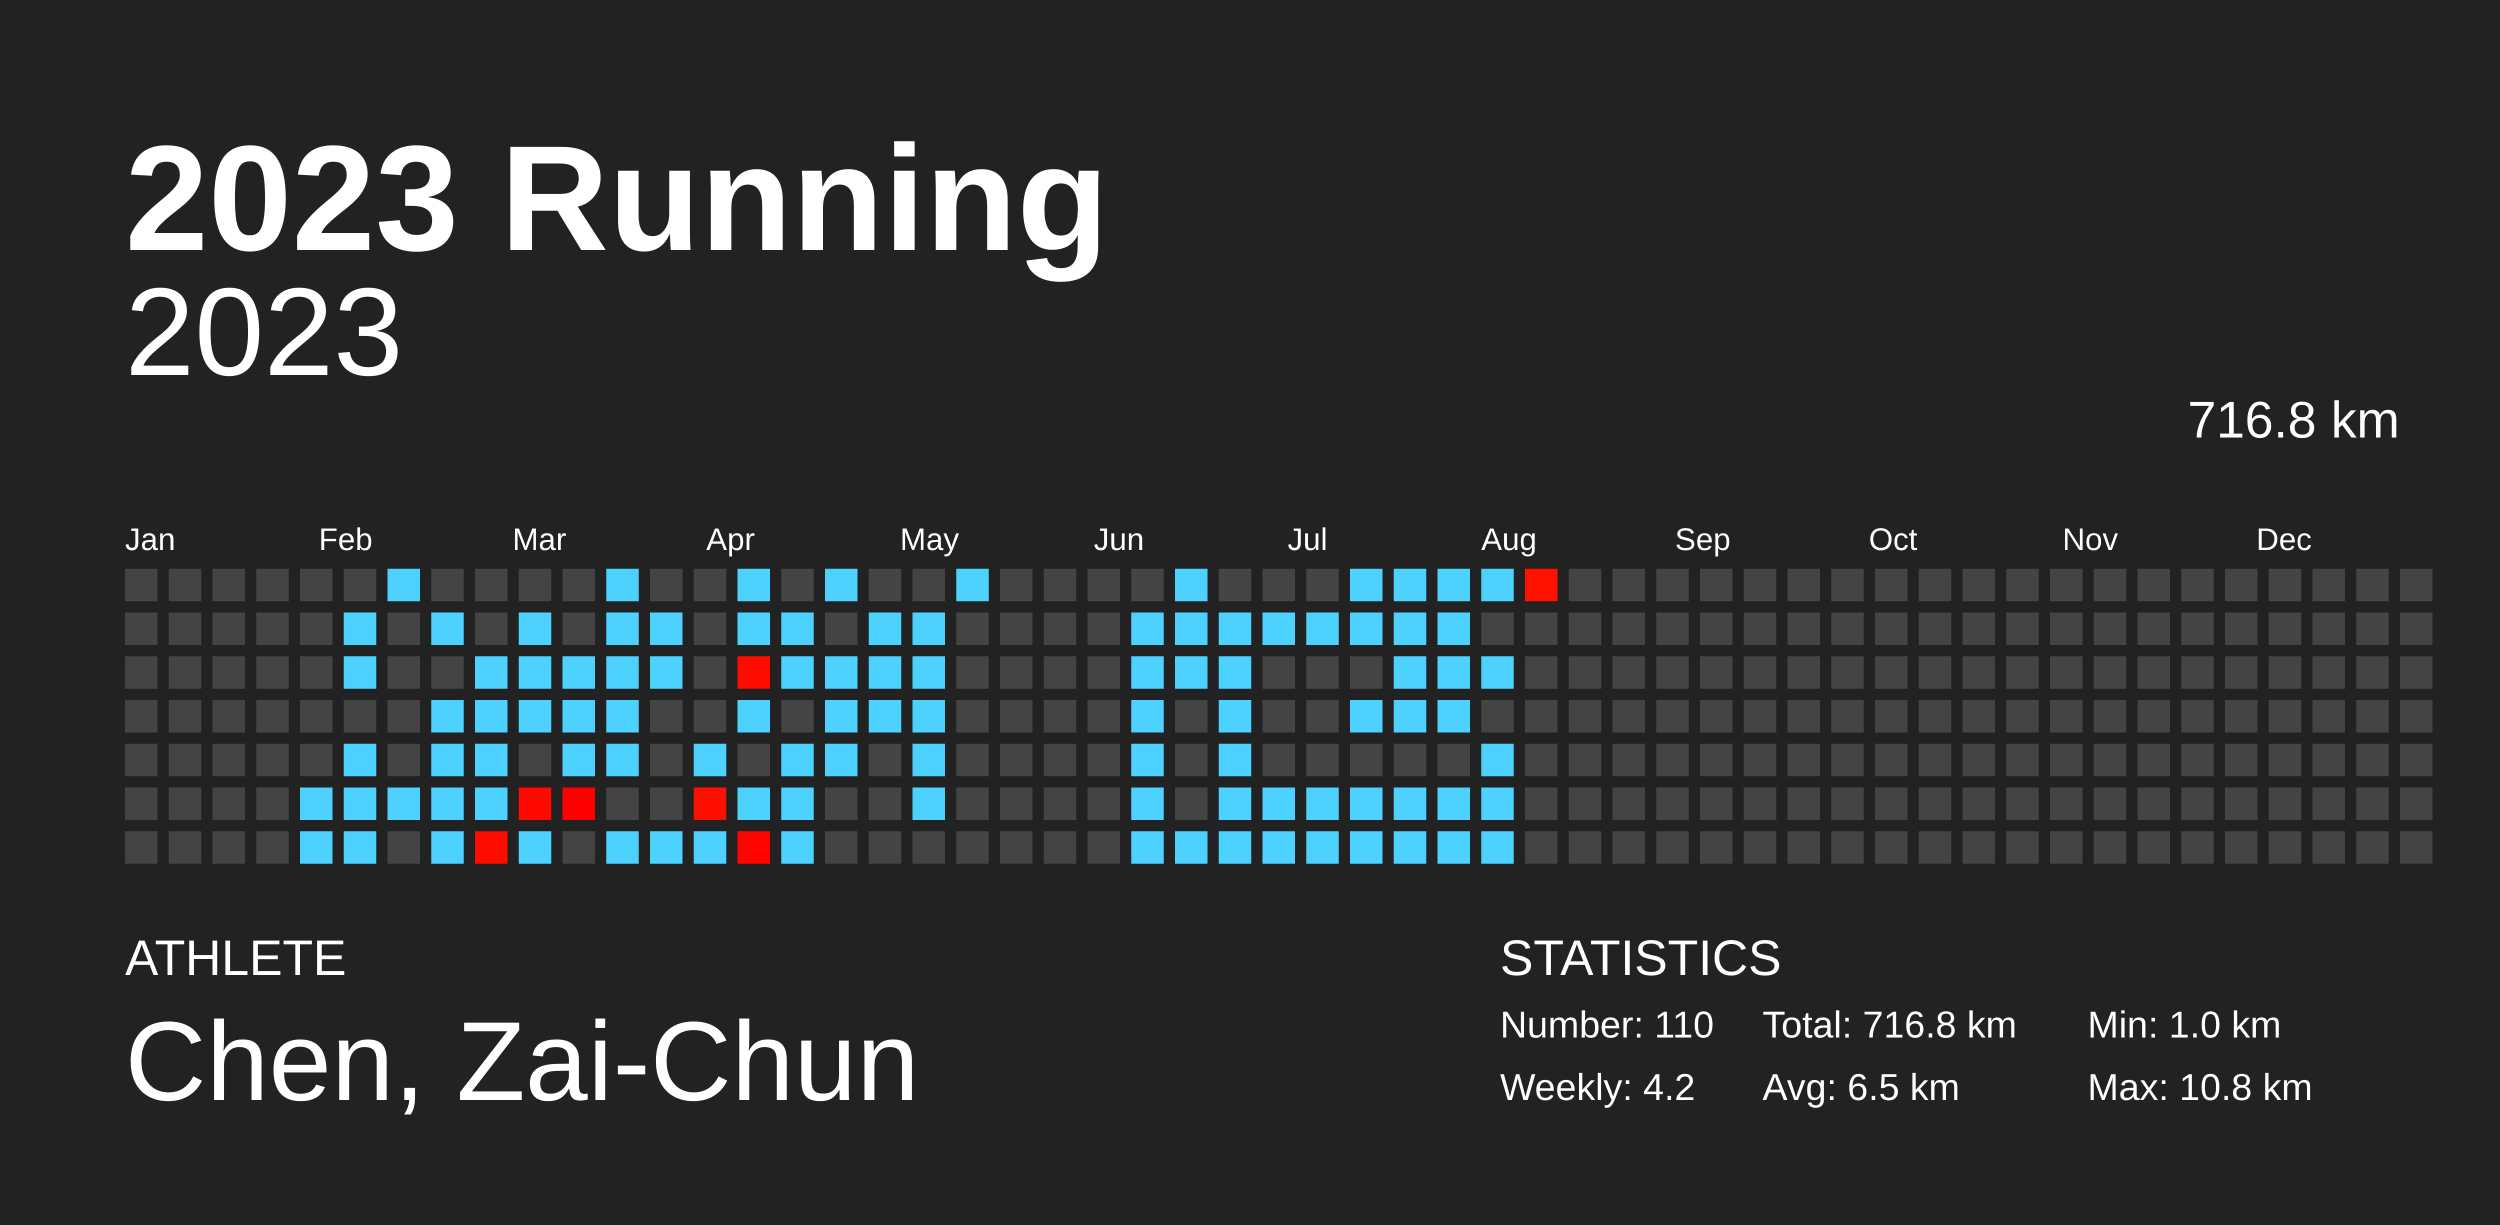
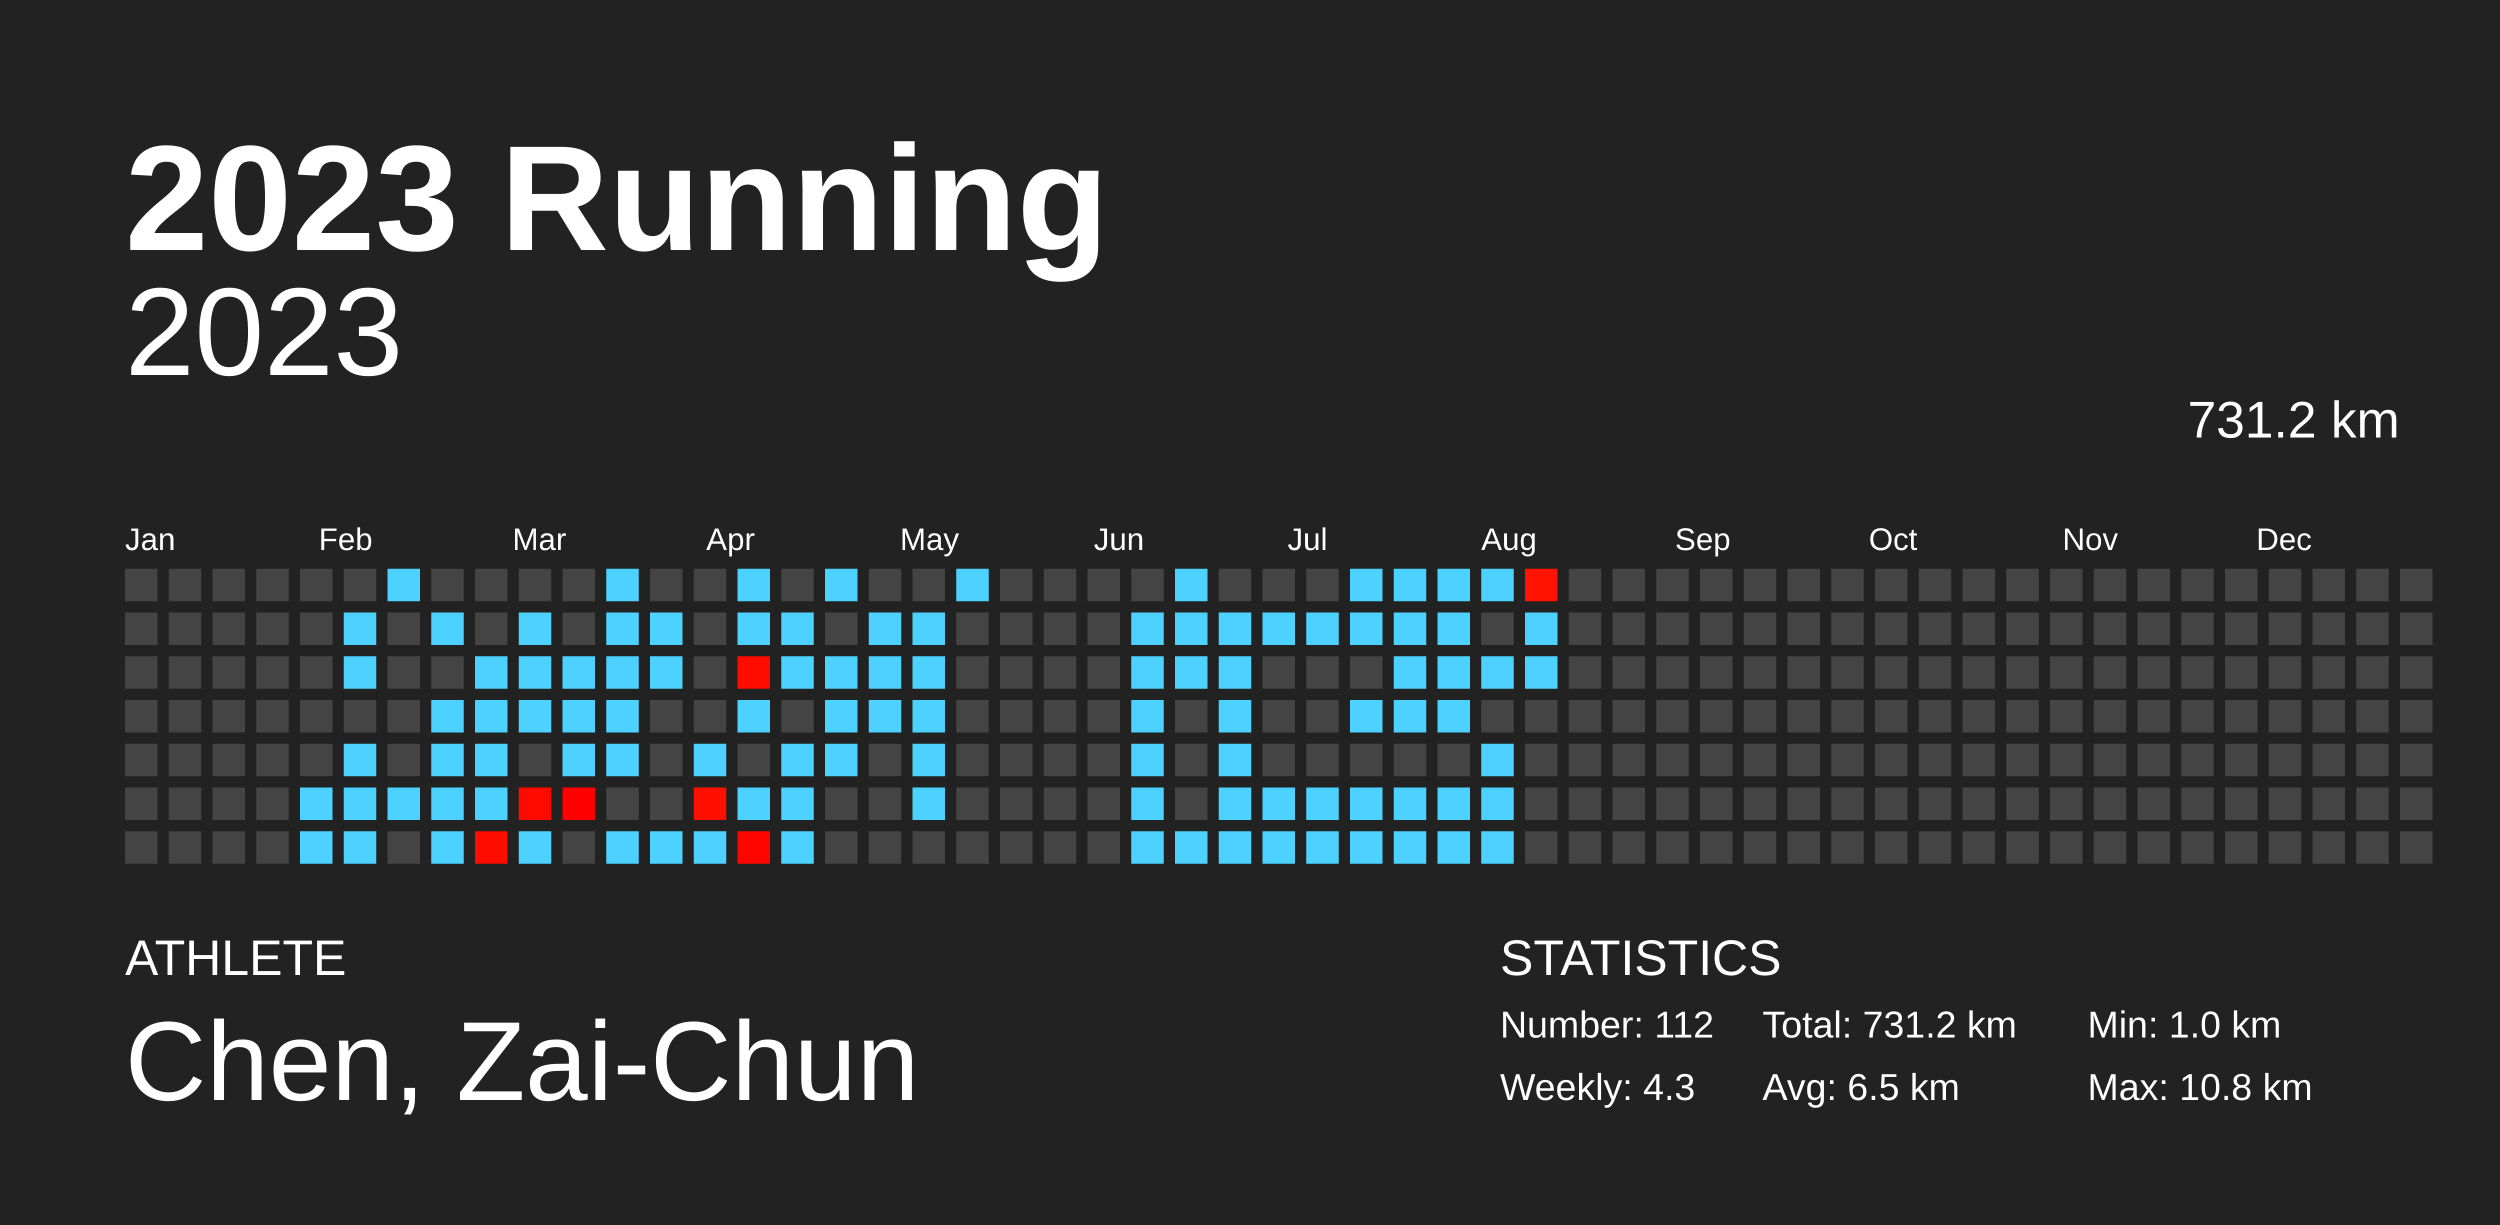
<svg xmlns="http://www.w3.org/2000/svg" baseProfile="full" height="98mm" version="1.1" viewBox="0,0,200,98" width="200mm">
  <defs />
  <rect fill="#222222" height="98" width="200" x="0" y="0" />
  <text fill="#FFFFFF" style="font-size:12px; font-family:Arial; font-weight:bold;" x="10" y="20">2023 Running</text>
  <text fill="#FFFFFF" style="font-size:4px; font-family:Arial" x="10" y="78">ATHLETE</text>
  <text fill="#FFFFFF" style="font-size:9px; font-family:Arial" x="10" y="88">Chen, Zai-Chun</text>
  <text fill="#FFFFFF" style="font-size:4px; font-family:Arial" x="120" y="78">STATISTICS</text>
-   <text fill="#FFFFFF" style="font-size:3px; font-family:Arial" x="120" y="83">Number: 110</text>
-   <text fill="#FFFFFF" style="font-size:3px; font-family:Arial" x="120" y="88">Weekly: 4.2</text>
-   <text fill="#FFFFFF" style="font-size:3px; font-family:Arial" x="141" y="83">Total: 716.8 km</text>
+   <text fill="#FFFFFF" style="font-size:3px; font-family:Arial" x="120" y="83">Number: 112</text>
+   <text fill="#FFFFFF" style="font-size:3px; font-family:Arial" x="120" y="88">Weekly: 4.3</text>
+   <text fill="#FFFFFF" style="font-size:3px; font-family:Arial" x="141" y="83">Total: 731.2 km</text>
  <text fill="#FFFFFF" style="font-size:3px; font-family:Arial" x="141" y="88">Avg: 6.5 km</text>
  <text fill="#FFFFFF" style="font-size:3px; font-family:Arial" x="167" y="83">Min: 1.0 km</text>
  <text fill="#FFFFFF" style="font-size:3px; font-family:Arial" x="167" y="88">Max: 10.8 km</text>
  <text alignment-baseline="hanging" fill="#FFFFFF" style="font-size:10.0px; font-family:Arial;" x="10" y="30">2023</text>
-   <text alignment-baseline="hanging" fill="#FFFFFF" style="font-size:4.125px; font-family:Arial;" x="175" y="35">716.8 km</text>
+   <text alignment-baseline="hanging" fill="#FFFFFF" style="font-size:4.125px; font-family:Arial;" x="175" y="35">731.2 km</text>
  <text fill="#FFFFFF" style="font-size:2.5px; font-family:Arial" x="10.0" y="44">Jan</text>
  <text fill="#FFFFFF" style="font-size:2.5px; font-family:Arial" x="25.5" y="44">Feb</text>
  <text fill="#FFFFFF" style="font-size:2.5px; font-family:Arial" x="41.0" y="44">Mar</text>
  <text fill="#FFFFFF" style="font-size:2.5px; font-family:Arial" x="56.5" y="44">Apr</text>
  <text fill="#FFFFFF" style="font-size:2.5px; font-family:Arial" x="72.0" y="44">May</text>
  <text fill="#FFFFFF" style="font-size:2.5px; font-family:Arial" x="87.5" y="44">Jun</text>
  <text fill="#FFFFFF" style="font-size:2.5px; font-family:Arial" x="103.0" y="44">Jul</text>
  <text fill="#FFFFFF" style="font-size:2.5px; font-family:Arial" x="118.5" y="44">Aug</text>
  <text fill="#FFFFFF" style="font-size:2.5px; font-family:Arial" x="134.0" y="44">Sep</text>
  <text fill="#FFFFFF" style="font-size:2.5px; font-family:Arial" x="149.5" y="44">Oct</text>
  <text fill="#FFFFFF" style="font-size:2.5px; font-family:Arial" x="165.0" y="44">Nov</text>
  <text fill="#FFFFFF" style="font-size:2.5px; font-family:Arial" x="180.5" y="44">Dec</text>
  <rect fill="#444444" height="2.6" width="2.6" x="10.0" y="45.5" />
  <rect fill="#444444" height="2.6" width="2.6" x="10.0" y="49.0" />
  <rect fill="#444444" height="2.6" width="2.6" x="10.0" y="52.5" />
  <rect fill="#444444" height="2.6" width="2.6" x="10.0" y="56.0" />
  <rect fill="#444444" height="2.6" width="2.6" x="10.0" y="59.5" />
  <rect fill="#444444" height="2.6" width="2.6" x="10.0" y="63.0" />
  <rect fill="#444444" height="2.6" width="2.6" x="10.0" y="66.5" />
  <rect fill="#444444" height="2.6" width="2.6" x="13.5" y="45.5" />
  <rect fill="#444444" height="2.6" width="2.6" x="13.5" y="49.0" />
  <rect fill="#444444" height="2.6" width="2.6" x="13.5" y="52.5" />
  <rect fill="#444444" height="2.6" width="2.6" x="13.5" y="56.0" />
  <rect fill="#444444" height="2.6" width="2.6" x="13.5" y="59.5" />
  <rect fill="#444444" height="2.6" width="2.6" x="13.5" y="63.0" />
  <rect fill="#444444" height="2.6" width="2.6" x="13.5" y="66.5" />
  <rect fill="#444444" height="2.6" width="2.6" x="17.0" y="45.5" />
  <rect fill="#444444" height="2.6" width="2.6" x="17.0" y="49.0" />
  <rect fill="#444444" height="2.6" width="2.6" x="17.0" y="52.5" />
  <rect fill="#444444" height="2.6" width="2.6" x="17.0" y="56.0" />
  <rect fill="#444444" height="2.6" width="2.6" x="17.0" y="59.5" />
  <rect fill="#444444" height="2.6" width="2.6" x="17.0" y="63.0" />
  <rect fill="#444444" height="2.6" width="2.6" x="17.0" y="66.5" />
  <rect fill="#444444" height="2.6" width="2.6" x="20.5" y="45.5" />
  <rect fill="#444444" height="2.6" width="2.6" x="20.5" y="49.0" />
  <rect fill="#444444" height="2.6" width="2.6" x="20.5" y="52.5" />
  <rect fill="#444444" height="2.6" width="2.6" x="20.5" y="56.0" />
  <rect fill="#444444" height="2.6" width="2.6" x="20.5" y="59.5" />
  <rect fill="#444444" height="2.6" width="2.6" x="20.5" y="63.0" />
  <rect fill="#444444" height="2.6" width="2.6" x="20.5" y="66.5" />
  <rect fill="#444444" height="2.6" width="2.6" x="24.0" y="45.5" />
  <rect fill="#444444" height="2.6" width="2.6" x="24.0" y="49.0" />
  <rect fill="#444444" height="2.6" width="2.6" x="24.0" y="52.5" />
  <rect fill="#444444" height="2.6" width="2.6" x="24.0" y="56.0" />
  <rect fill="#444444" height="2.6" width="2.6" x="24.0" y="59.5" />
  <rect fill="#4dd2ff" height="2.6" width="2.6" x="24.0" y="63.0" />
  <rect fill="#4dd2ff" height="2.6" width="2.6" x="24.0" y="66.5" />
  <rect fill="#444444" height="2.6" width="2.6" x="27.5" y="45.5" />
  <rect fill="#4dd2ff" height="2.6" width="2.6" x="27.5" y="49.0" />
  <rect fill="#4dd2ff" height="2.6" width="2.6" x="27.5" y="52.5" />
  <rect fill="#444444" height="2.6" width="2.6" x="27.5" y="56.0" />
  <rect fill="#4dd2ff" height="2.6" width="2.6" x="27.5" y="59.5" />
  <rect fill="#4dd2ff" height="2.6" width="2.6" x="27.5" y="63.0" />
  <rect fill="#4dd2ff" height="2.6" width="2.6" x="27.5" y="66.5" />
  <rect fill="#4dd2ff" height="2.6" width="2.6" x="31.0" y="45.5" />
  <rect fill="#444444" height="2.6" width="2.6" x="31.0" y="49.0" />
  <rect fill="#444444" height="2.6" width="2.6" x="31.0" y="52.5" />
  <rect fill="#444444" height="2.6" width="2.6" x="31.0" y="56.0" />
  <rect fill="#444444" height="2.6" width="2.6" x="31.0" y="59.5" />
  <rect fill="#4dd2ff" height="2.6" width="2.6" x="31.0" y="63.0" />
  <rect fill="#444444" height="2.6" width="2.6" x="31.0" y="66.5" />
  <rect fill="#444444" height="2.6" width="2.6" x="34.5" y="45.5" />
  <rect fill="#4dd2ff" height="2.6" width="2.6" x="34.5" y="49.0" />
  <rect fill="#444444" height="2.6" width="2.6" x="34.5" y="52.5" />
  <rect fill="#4dd2ff" height="2.6" width="2.6" x="34.5" y="56.0" />
  <rect fill="#4dd2ff" height="2.6" width="2.6" x="34.5" y="59.5" />
  <rect fill="#4dd2ff" height="2.6" width="2.6" x="34.5" y="63.0" />
  <rect fill="#4dd2ff" height="2.6" width="2.6" x="34.5" y="66.5" />
  <rect fill="#444444" height="2.6" width="2.6" x="38.0" y="45.5" />
  <rect fill="#444444" height="2.6" width="2.6" x="38.0" y="49.0" />
  <rect fill="#4dd2ff" height="2.6" width="2.6" x="38.0" y="52.5" />
  <rect fill="#4dd2ff" height="2.6" width="2.6" x="38.0" y="56.0" />
  <rect fill="#4dd2ff" height="2.6" width="2.6" x="38.0" y="59.5" />
  <rect fill="#4dd2ff" height="2.6" width="2.6" x="38.0" y="63.0" />
  <rect fill="#ff0c00" height="2.6" width="2.6" x="38.0" y="66.5" />
  <rect fill="#444444" height="2.6" width="2.6" x="41.5" y="45.5" />
  <rect fill="#4dd2ff" height="2.6" width="2.6" x="41.5" y="49.0" />
  <rect fill="#4dd2ff" height="2.6" width="2.6" x="41.5" y="52.5" />
  <rect fill="#4dd2ff" height="2.6" width="2.6" x="41.5" y="56.0" />
  <rect fill="#444444" height="2.6" width="2.6" x="41.5" y="59.5" />
  <rect fill="#ff0a00" height="2.6" width="2.6" x="41.5" y="63.0" />
  <rect fill="#4dd2ff" height="2.6" width="2.6" x="41.5" y="66.5" />
  <rect fill="#444444" height="2.6" width="2.6" x="45.0" y="45.5" />
  <rect fill="#444444" height="2.6" width="2.6" x="45.0" y="49.0" />
  <rect fill="#4dd2ff" height="2.6" width="2.6" x="45.0" y="52.5" />
  <rect fill="#4dd2ff" height="2.6" width="2.6" x="45.0" y="56.0" />
  <rect fill="#4dd2ff" height="2.6" width="2.6" x="45.0" y="59.5" />
  <rect fill="#ff0000" height="2.6" width="2.6" x="45.0" y="63.0" />
  <rect fill="#444444" height="2.6" width="2.6" x="45.0" y="66.5" />
  <rect fill="#4dd2ff" height="2.6" width="2.6" x="48.5" y="45.5" />
  <rect fill="#4dd2ff" height="2.6" width="2.6" x="48.5" y="49.0" />
  <rect fill="#4dd2ff" height="2.6" width="2.6" x="48.5" y="52.5" />
  <rect fill="#4dd2ff" height="2.6" width="2.6" x="48.5" y="56.0" />
  <rect fill="#4dd2ff" height="2.6" width="2.6" x="48.5" y="59.5" />
  <rect fill="#444444" height="2.6" width="2.6" x="48.5" y="63.0" />
  <rect fill="#4dd2ff" height="2.6" width="2.6" x="48.5" y="66.5" />
  <rect fill="#444444" height="2.6" width="2.6" x="52.0" y="45.5" />
  <rect fill="#4dd2ff" height="2.6" width="2.6" x="52.0" y="49.0" />
  <rect fill="#4dd2ff" height="2.6" width="2.6" x="52.0" y="52.5" />
  <rect fill="#444444" height="2.6" width="2.6" x="52.0" y="56.0" />
  <rect fill="#444444" height="2.6" width="2.6" x="52.0" y="59.5" />
  <rect fill="#444444" height="2.6" width="2.6" x="52.0" y="63.0" />
  <rect fill="#4dd2ff" height="2.6" width="2.6" x="52.0" y="66.5" />
  <rect fill="#444444" height="2.6" width="2.6" x="55.5" y="45.5" />
  <rect fill="#444444" height="2.6" width="2.6" x="55.5" y="49.0" />
  <rect fill="#444444" height="2.6" width="2.6" x="55.5" y="52.5" />
  <rect fill="#444444" height="2.6" width="2.6" x="55.5" y="56.0" />
  <rect fill="#4dd2ff" height="2.6" width="2.6" x="55.5" y="59.5" />
  <rect fill="#ff0f00" height="2.6" width="2.6" x="55.5" y="63.0" />
  <rect fill="#4dd2ff" height="2.6" width="2.6" x="55.5" y="66.5" />
  <rect fill="#4dd2ff" height="2.6" width="2.6" x="59.0" y="45.5" />
  <rect fill="#4dd2ff" height="2.6" width="2.6" x="59.0" y="49.0" />
  <rect fill="#ff0c00" height="2.6" width="2.6" x="59.0" y="52.5" />
  <rect fill="#4dd2ff" height="2.6" width="2.6" x="59.0" y="56.0" />
  <rect fill="#444444" height="2.6" width="2.6" x="59.0" y="59.5" />
  <rect fill="#4dd2ff" height="2.6" width="2.6" x="59.0" y="63.0" />
  <rect fill="#ff0500" height="2.6" width="2.6" x="59.0" y="66.5" />
  <rect fill="#444444" height="2.6" width="2.6" x="62.5" y="45.5" />
  <rect fill="#4dd2ff" height="2.6" width="2.6" x="62.5" y="49.0" />
  <rect fill="#4dd2ff" height="2.6" width="2.6" x="62.5" y="52.5" />
  <rect fill="#444444" height="2.6" width="2.6" x="62.5" y="56.0" />
  <rect fill="#4dd2ff" height="2.6" width="2.6" x="62.5" y="59.5" />
  <rect fill="#4dd2ff" height="2.6" width="2.6" x="62.5" y="63.0" />
  <rect fill="#4dd2ff" height="2.6" width="2.6" x="62.5" y="66.5" />
  <rect fill="#4dd2ff" height="2.6" width="2.6" x="66.0" y="45.5" />
  <rect fill="#444444" height="2.6" width="2.6" x="66.0" y="49.0" />
  <rect fill="#4dd2ff" height="2.6" width="2.6" x="66.0" y="52.5" />
  <rect fill="#4dd2ff" height="2.6" width="2.6" x="66.0" y="56.0" />
  <rect fill="#4dd2ff" height="2.6" width="2.6" x="66.0" y="59.5" />
  <rect fill="#444444" height="2.6" width="2.6" x="66.0" y="63.0" />
  <rect fill="#444444" height="2.6" width="2.6" x="66.0" y="66.5" />
  <rect fill="#444444" height="2.6" width="2.6" x="69.5" y="45.5" />
  <rect fill="#4dd2ff" height="2.6" width="2.6" x="69.5" y="49.0" />
  <rect fill="#4dd2ff" height="2.6" width="2.6" x="69.5" y="52.5" />
  <rect fill="#4dd2ff" height="2.6" width="2.6" x="69.5" y="56.0" />
  <rect fill="#444444" height="2.6" width="2.6" x="69.5" y="59.5" />
  <rect fill="#444444" height="2.6" width="2.6" x="69.5" y="63.0" />
  <rect fill="#444444" height="2.6" width="2.6" x="69.5" y="66.5" />
  <rect fill="#444444" height="2.6" width="2.6" x="73.0" y="45.5" />
  <rect fill="#4dd2ff" height="2.6" width="2.6" x="73.0" y="49.0" />
  <rect fill="#4dd2ff" height="2.6" width="2.6" x="73.0" y="52.5" />
  <rect fill="#4dd2ff" height="2.6" width="2.6" x="73.0" y="56.0" />
  <rect fill="#4dd2ff" height="2.6" width="2.6" x="73.0" y="59.5" />
  <rect fill="#4dd2ff" height="2.6" width="2.6" x="73.0" y="63.0" />
  <rect fill="#444444" height="2.6" width="2.6" x="73.0" y="66.5" />
  <rect fill="#4dd2ff" height="2.6" width="2.6" x="76.5" y="45.5" />
  <rect fill="#444444" height="2.6" width="2.6" x="76.5" y="49.0" />
  <rect fill="#444444" height="2.6" width="2.6" x="76.5" y="52.5" />
  <rect fill="#444444" height="2.6" width="2.6" x="76.5" y="56.0" />
  <rect fill="#444444" height="2.6" width="2.6" x="76.5" y="59.5" />
  <rect fill="#444444" height="2.6" width="2.6" x="76.5" y="63.0" />
  <rect fill="#444444" height="2.6" width="2.6" x="76.5" y="66.5" />
  <rect fill="#444444" height="2.6" width="2.6" x="80.0" y="45.5" />
  <rect fill="#444444" height="2.6" width="2.6" x="80.0" y="49.0" />
  <rect fill="#444444" height="2.6" width="2.6" x="80.0" y="52.5" />
  <rect fill="#444444" height="2.6" width="2.6" x="80.0" y="56.0" />
  <rect fill="#444444" height="2.6" width="2.6" x="80.0" y="59.5" />
  <rect fill="#444444" height="2.6" width="2.6" x="80.0" y="63.0" />
  <rect fill="#444444" height="2.6" width="2.6" x="80.0" y="66.5" />
  <rect fill="#444444" height="2.6" width="2.6" x="83.5" y="45.5" />
  <rect fill="#444444" height="2.6" width="2.6" x="83.5" y="49.0" />
  <rect fill="#444444" height="2.6" width="2.6" x="83.5" y="52.5" />
  <rect fill="#444444" height="2.6" width="2.6" x="83.5" y="56.0" />
  <rect fill="#444444" height="2.6" width="2.6" x="83.5" y="59.5" />
  <rect fill="#444444" height="2.6" width="2.6" x="83.5" y="63.0" />
  <rect fill="#444444" height="2.6" width="2.6" x="83.5" y="66.5" />
  <rect fill="#444444" height="2.6" width="2.6" x="87.0" y="45.5" />
  <rect fill="#444444" height="2.6" width="2.6" x="87.0" y="49.0" />
  <rect fill="#444444" height="2.6" width="2.6" x="87.0" y="52.5" />
  <rect fill="#444444" height="2.6" width="2.6" x="87.0" y="56.0" />
  <rect fill="#444444" height="2.6" width="2.6" x="87.0" y="59.5" />
  <rect fill="#444444" height="2.6" width="2.6" x="87.0" y="63.0" />
  <rect fill="#444444" height="2.6" width="2.6" x="87.0" y="66.5" />
  <rect fill="#444444" height="2.6" width="2.6" x="90.5" y="45.5" />
  <rect fill="#4dd2ff" height="2.6" width="2.6" x="90.5" y="49.0" />
  <rect fill="#4dd2ff" height="2.6" width="2.6" x="90.5" y="52.5" />
  <rect fill="#4dd2ff" height="2.6" width="2.6" x="90.5" y="56.0" />
  <rect fill="#4dd2ff" height="2.6" width="2.6" x="90.5" y="59.5" />
  <rect fill="#4dd2ff" height="2.6" width="2.6" x="90.5" y="63.0" />
  <rect fill="#4dd2ff" height="2.6" width="2.6" x="90.5" y="66.5" />
  <rect fill="#4dd2ff" height="2.6" width="2.6" x="94.0" y="45.5" />
  <rect fill="#4dd2ff" height="2.6" width="2.6" x="94.0" y="49.0" />
  <rect fill="#4dd2ff" height="2.6" width="2.6" x="94.0" y="52.5" />
  <rect fill="#444444" height="2.6" width="2.6" x="94.0" y="56.0" />
  <rect fill="#444444" height="2.6" width="2.6" x="94.0" y="59.5" />
  <rect fill="#444444" height="2.6" width="2.6" x="94.0" y="63.0" />
  <rect fill="#4dd2ff" height="2.6" width="2.6" x="94.0" y="66.5" />
  <rect fill="#444444" height="2.6" width="2.6" x="97.5" y="45.5" />
  <rect fill="#4dd2ff" height="2.6" width="2.6" x="97.5" y="49.0" />
  <rect fill="#4dd2ff" height="2.6" width="2.6" x="97.5" y="52.5" />
  <rect fill="#4dd2ff" height="2.6" width="2.6" x="97.5" y="56.0" />
  <rect fill="#4dd2ff" height="2.6" width="2.6" x="97.5" y="59.5" />
  <rect fill="#4dd2ff" height="2.6" width="2.6" x="97.5" y="63.0" />
  <rect fill="#4dd2ff" height="2.6" width="2.6" x="97.5" y="66.5" />
  <rect fill="#444444" height="2.6" width="2.6" x="101.0" y="45.5" />
  <rect fill="#4dd2ff" height="2.6" width="2.6" x="101.0" y="49.0" />
  <rect fill="#444444" height="2.6" width="2.6" x="101.0" y="52.5" />
  <rect fill="#444444" height="2.6" width="2.6" x="101.0" y="56.0" />
  <rect fill="#444444" height="2.6" width="2.6" x="101.0" y="59.5" />
  <rect fill="#4dd2ff" height="2.6" width="2.6" x="101.0" y="63.0" />
  <rect fill="#4dd2ff" height="2.6" width="2.6" x="101.0" y="66.5" />
  <rect fill="#444444" height="2.6" width="2.6" x="104.5" y="45.5" />
  <rect fill="#4dd2ff" height="2.6" width="2.6" x="104.5" y="49.0" />
  <rect fill="#444444" height="2.6" width="2.6" x="104.5" y="52.5" />
  <rect fill="#444444" height="2.6" width="2.6" x="104.5" y="56.0" />
  <rect fill="#444444" height="2.6" width="2.6" x="104.5" y="59.5" />
  <rect fill="#4dd2ff" height="2.6" width="2.6" x="104.5" y="63.0" />
  <rect fill="#4dd2ff" height="2.6" width="2.6" x="104.5" y="66.5" />
  <rect fill="#4dd2ff" height="2.6" width="2.6" x="108.0" y="45.5" />
  <rect fill="#4dd2ff" height="2.6" width="2.6" x="108.0" y="49.0" />
  <rect fill="#444444" height="2.6" width="2.6" x="108.0" y="52.5" />
  <rect fill="#4dd2ff" height="2.6" width="2.6" x="108.0" y="56.0" />
  <rect fill="#444444" height="2.6" width="2.6" x="108.0" y="59.5" />
  <rect fill="#4dd2ff" height="2.6" width="2.6" x="108.0" y="63.0" />
  <rect fill="#4dd2ff" height="2.6" width="2.6" x="108.0" y="66.5" />
  <rect fill="#4dd2ff" height="2.6" width="2.6" x="111.5" y="45.5" />
  <rect fill="#4dd2ff" height="2.6" width="2.6" x="111.5" y="49.0" />
  <rect fill="#4dd2ff" height="2.6" width="2.6" x="111.5" y="52.5" />
  <rect fill="#4dd2ff" height="2.6" width="2.6" x="111.5" y="56.0" />
  <rect fill="#444444" height="2.6" width="2.6" x="111.5" y="59.5" />
  <rect fill="#4dd2ff" height="2.6" width="2.6" x="111.5" y="63.0" />
  <rect fill="#4dd2ff" height="2.6" width="2.6" x="111.5" y="66.5" />
  <rect fill="#4dd2ff" height="2.6" width="2.6" x="115.0" y="45.5" />
  <rect fill="#4dd2ff" height="2.6" width="2.6" x="115.0" y="49.0" />
  <rect fill="#4dd2ff" height="2.6" width="2.6" x="115.0" y="52.5" />
  <rect fill="#4dd2ff" height="2.6" width="2.6" x="115.0" y="56.0" />
  <rect fill="#444444" height="2.6" width="2.6" x="115.0" y="59.5" />
  <rect fill="#4dd2ff" height="2.6" width="2.6" x="115.0" y="63.0" />
  <rect fill="#4dd2ff" height="2.6" width="2.6" x="115.0" y="66.5" />
  <rect fill="#4dd2ff" height="2.6" width="2.6" x="118.5" y="45.5" />
  <rect fill="#444444" height="2.6" width="2.6" x="118.5" y="49.0" />
  <rect fill="#4dd2ff" height="2.6" width="2.6" x="118.5" y="52.5" />
  <rect fill="#444444" height="2.6" width="2.6" x="118.5" y="56.0" />
  <rect fill="#4dd2ff" height="2.6" width="2.6" x="118.5" y="59.5" />
  <rect fill="#4dd2ff" height="2.6" width="2.6" x="118.5" y="63.0" />
  <rect fill="#4dd2ff" height="2.6" width="2.6" x="118.5" y="66.5" />
  <rect fill="#ff1200" height="2.6" width="2.6" x="122.0" y="45.5" />
-   <rect fill="#444444" height="2.6" width="2.6" x="122.0" y="49.0" />
-   <rect fill="#444444" height="2.6" width="2.6" x="122.0" y="52.5" />
+   <rect fill="#4dd2ff" height="2.6" width="2.6" x="122.0" y="49.0" />
+   <rect fill="#4dd2ff" height="2.6" width="2.6" x="122.0" y="52.5" />
  <rect fill="#444444" height="2.6" width="2.6" x="122.0" y="56.0" />
  <rect fill="#444444" height="2.6" width="2.6" x="122.0" y="59.5" />
  <rect fill="#444444" height="2.6" width="2.6" x="122.0" y="63.0" />
  <rect fill="#444444" height="2.6" width="2.6" x="122.0" y="66.5" />
  <rect fill="#444444" height="2.6" width="2.6" x="125.5" y="45.5" />
  <rect fill="#444444" height="2.6" width="2.6" x="125.5" y="49.0" />
  <rect fill="#444444" height="2.6" width="2.6" x="125.5" y="52.5" />
  <rect fill="#444444" height="2.6" width="2.6" x="125.5" y="56.0" />
  <rect fill="#444444" height="2.6" width="2.6" x="125.5" y="59.5" />
  <rect fill="#444444" height="2.6" width="2.6" x="125.5" y="63.0" />
  <rect fill="#444444" height="2.6" width="2.6" x="125.5" y="66.5" />
  <rect fill="#444444" height="2.6" width="2.6" x="129.0" y="45.5" />
  <rect fill="#444444" height="2.6" width="2.6" x="129.0" y="49.0" />
  <rect fill="#444444" height="2.6" width="2.6" x="129.0" y="52.5" />
  <rect fill="#444444" height="2.6" width="2.6" x="129.0" y="56.0" />
  <rect fill="#444444" height="2.6" width="2.6" x="129.0" y="59.5" />
  <rect fill="#444444" height="2.6" width="2.6" x="129.0" y="63.0" />
  <rect fill="#444444" height="2.6" width="2.6" x="129.0" y="66.5" />
  <rect fill="#444444" height="2.6" width="2.6" x="132.5" y="45.5" />
  <rect fill="#444444" height="2.6" width="2.6" x="132.5" y="49.0" />
  <rect fill="#444444" height="2.6" width="2.6" x="132.5" y="52.5" />
  <rect fill="#444444" height="2.6" width="2.6" x="132.5" y="56.0" />
  <rect fill="#444444" height="2.6" width="2.6" x="132.5" y="59.5" />
  <rect fill="#444444" height="2.6" width="2.6" x="132.5" y="63.0" />
  <rect fill="#444444" height="2.6" width="2.6" x="132.5" y="66.5" />
  <rect fill="#444444" height="2.6" width="2.6" x="136.0" y="45.5" />
  <rect fill="#444444" height="2.6" width="2.6" x="136.0" y="49.0" />
  <rect fill="#444444" height="2.6" width="2.6" x="136.0" y="52.5" />
  <rect fill="#444444" height="2.6" width="2.6" x="136.0" y="56.0" />
  <rect fill="#444444" height="2.6" width="2.6" x="136.0" y="59.5" />
  <rect fill="#444444" height="2.6" width="2.6" x="136.0" y="63.0" />
  <rect fill="#444444" height="2.6" width="2.6" x="136.0" y="66.5" />
  <rect fill="#444444" height="2.6" width="2.6" x="139.5" y="45.5" />
  <rect fill="#444444" height="2.6" width="2.6" x="139.5" y="49.0" />
  <rect fill="#444444" height="2.6" width="2.6" x="139.5" y="52.5" />
  <rect fill="#444444" height="2.6" width="2.6" x="139.5" y="56.0" />
  <rect fill="#444444" height="2.6" width="2.6" x="139.5" y="59.5" />
  <rect fill="#444444" height="2.6" width="2.6" x="139.5" y="63.0" />
  <rect fill="#444444" height="2.6" width="2.6" x="139.5" y="66.5" />
  <rect fill="#444444" height="2.6" width="2.6" x="143.0" y="45.5" />
  <rect fill="#444444" height="2.6" width="2.6" x="143.0" y="49.0" />
  <rect fill="#444444" height="2.6" width="2.6" x="143.0" y="52.5" />
  <rect fill="#444444" height="2.6" width="2.6" x="143.0" y="56.0" />
  <rect fill="#444444" height="2.6" width="2.6" x="143.0" y="59.5" />
  <rect fill="#444444" height="2.6" width="2.6" x="143.0" y="63.0" />
  <rect fill="#444444" height="2.6" width="2.6" x="143.0" y="66.5" />
  <rect fill="#444444" height="2.6" width="2.6" x="146.5" y="45.5" />
  <rect fill="#444444" height="2.6" width="2.6" x="146.5" y="49.0" />
  <rect fill="#444444" height="2.6" width="2.6" x="146.5" y="52.5" />
  <rect fill="#444444" height="2.6" width="2.6" x="146.5" y="56.0" />
  <rect fill="#444444" height="2.6" width="2.6" x="146.5" y="59.5" />
  <rect fill="#444444" height="2.6" width="2.6" x="146.5" y="63.0" />
  <rect fill="#444444" height="2.6" width="2.6" x="146.5" y="66.5" />
  <rect fill="#444444" height="2.6" width="2.6" x="150.0" y="45.5" />
  <rect fill="#444444" height="2.6" width="2.6" x="150.0" y="49.0" />
  <rect fill="#444444" height="2.6" width="2.6" x="150.0" y="52.5" />
  <rect fill="#444444" height="2.6" width="2.6" x="150.0" y="56.0" />
  <rect fill="#444444" height="2.6" width="2.6" x="150.0" y="59.5" />
  <rect fill="#444444" height="2.6" width="2.6" x="150.0" y="63.0" />
  <rect fill="#444444" height="2.6" width="2.6" x="150.0" y="66.5" />
  <rect fill="#444444" height="2.6" width="2.6" x="153.5" y="45.5" />
  <rect fill="#444444" height="2.6" width="2.6" x="153.5" y="49.0" />
  <rect fill="#444444" height="2.6" width="2.6" x="153.5" y="52.5" />
  <rect fill="#444444" height="2.6" width="2.6" x="153.5" y="56.0" />
  <rect fill="#444444" height="2.6" width="2.6" x="153.5" y="59.5" />
  <rect fill="#444444" height="2.6" width="2.6" x="153.5" y="63.0" />
  <rect fill="#444444" height="2.6" width="2.6" x="153.5" y="66.5" />
  <rect fill="#444444" height="2.6" width="2.6" x="157.0" y="45.5" />
  <rect fill="#444444" height="2.6" width="2.6" x="157.0" y="49.0" />
  <rect fill="#444444" height="2.6" width="2.6" x="157.0" y="52.5" />
  <rect fill="#444444" height="2.6" width="2.6" x="157.0" y="56.0" />
  <rect fill="#444444" height="2.6" width="2.6" x="157.0" y="59.5" />
  <rect fill="#444444" height="2.6" width="2.6" x="157.0" y="63.0" />
  <rect fill="#444444" height="2.6" width="2.6" x="157.0" y="66.5" />
  <rect fill="#444444" height="2.6" width="2.6" x="160.5" y="45.5" />
  <rect fill="#444444" height="2.6" width="2.6" x="160.5" y="49.0" />
  <rect fill="#444444" height="2.6" width="2.6" x="160.5" y="52.5" />
  <rect fill="#444444" height="2.6" width="2.6" x="160.5" y="56.0" />
  <rect fill="#444444" height="2.6" width="2.6" x="160.5" y="59.5" />
  <rect fill="#444444" height="2.6" width="2.6" x="160.5" y="63.0" />
  <rect fill="#444444" height="2.6" width="2.6" x="160.5" y="66.5" />
  <rect fill="#444444" height="2.6" width="2.6" x="164.0" y="45.5" />
  <rect fill="#444444" height="2.6" width="2.6" x="164.0" y="49.0" />
  <rect fill="#444444" height="2.6" width="2.6" x="164.0" y="52.5" />
  <rect fill="#444444" height="2.6" width="2.6" x="164.0" y="56.0" />
  <rect fill="#444444" height="2.6" width="2.6" x="164.0" y="59.5" />
  <rect fill="#444444" height="2.6" width="2.6" x="164.0" y="63.0" />
  <rect fill="#444444" height="2.6" width="2.6" x="164.0" y="66.5" />
  <rect fill="#444444" height="2.6" width="2.6" x="167.5" y="45.5" />
  <rect fill="#444444" height="2.6" width="2.6" x="167.5" y="49.0" />
  <rect fill="#444444" height="2.6" width="2.6" x="167.5" y="52.5" />
  <rect fill="#444444" height="2.6" width="2.6" x="167.5" y="56.0" />
  <rect fill="#444444" height="2.6" width="2.6" x="167.5" y="59.5" />
  <rect fill="#444444" height="2.6" width="2.6" x="167.5" y="63.0" />
  <rect fill="#444444" height="2.6" width="2.6" x="167.5" y="66.5" />
  <rect fill="#444444" height="2.6" width="2.6" x="171.0" y="45.5" />
  <rect fill="#444444" height="2.6" width="2.6" x="171.0" y="49.0" />
  <rect fill="#444444" height="2.6" width="2.6" x="171.0" y="52.5" />
  <rect fill="#444444" height="2.6" width="2.6" x="171.0" y="56.0" />
  <rect fill="#444444" height="2.6" width="2.6" x="171.0" y="59.5" />
  <rect fill="#444444" height="2.6" width="2.6" x="171.0" y="63.0" />
  <rect fill="#444444" height="2.6" width="2.6" x="171.0" y="66.5" />
  <rect fill="#444444" height="2.6" width="2.6" x="174.5" y="45.5" />
  <rect fill="#444444" height="2.6" width="2.6" x="174.5" y="49.0" />
  <rect fill="#444444" height="2.6" width="2.6" x="174.5" y="52.5" />
  <rect fill="#444444" height="2.6" width="2.6" x="174.5" y="56.0" />
  <rect fill="#444444" height="2.6" width="2.6" x="174.5" y="59.5" />
  <rect fill="#444444" height="2.6" width="2.6" x="174.5" y="63.0" />
  <rect fill="#444444" height="2.6" width="2.6" x="174.5" y="66.5" />
  <rect fill="#444444" height="2.6" width="2.6" x="178.0" y="45.5" />
  <rect fill="#444444" height="2.6" width="2.6" x="178.0" y="49.0" />
  <rect fill="#444444" height="2.6" width="2.6" x="178.0" y="52.5" />
  <rect fill="#444444" height="2.6" width="2.6" x="178.0" y="56.0" />
  <rect fill="#444444" height="2.6" width="2.6" x="178.0" y="59.5" />
  <rect fill="#444444" height="2.6" width="2.6" x="178.0" y="63.0" />
  <rect fill="#444444" height="2.6" width="2.6" x="178.0" y="66.5" />
  <rect fill="#444444" height="2.6" width="2.6" x="181.5" y="45.5" />
  <rect fill="#444444" height="2.6" width="2.6" x="181.5" y="49.0" />
  <rect fill="#444444" height="2.6" width="2.6" x="181.5" y="52.5" />
  <rect fill="#444444" height="2.6" width="2.6" x="181.5" y="56.0" />
  <rect fill="#444444" height="2.6" width="2.6" x="181.5" y="59.5" />
  <rect fill="#444444" height="2.6" width="2.6" x="181.5" y="63.0" />
  <rect fill="#444444" height="2.6" width="2.6" x="181.5" y="66.5" />
  <rect fill="#444444" height="2.6" width="2.6" x="185.0" y="45.5" />
  <rect fill="#444444" height="2.6" width="2.6" x="185.0" y="49.0" />
  <rect fill="#444444" height="2.6" width="2.6" x="185.0" y="52.5" />
  <rect fill="#444444" height="2.6" width="2.6" x="185.0" y="56.0" />
  <rect fill="#444444" height="2.6" width="2.6" x="185.0" y="59.5" />
  <rect fill="#444444" height="2.6" width="2.6" x="185.0" y="63.0" />
  <rect fill="#444444" height="2.6" width="2.6" x="185.0" y="66.5" />
  <rect fill="#444444" height="2.6" width="2.6" x="188.5" y="45.5" />
  <rect fill="#444444" height="2.6" width="2.6" x="188.5" y="49.0" />
  <rect fill="#444444" height="2.6" width="2.6" x="188.5" y="52.5" />
  <rect fill="#444444" height="2.6" width="2.6" x="188.5" y="56.0" />
  <rect fill="#444444" height="2.6" width="2.6" x="188.5" y="59.5" />
  <rect fill="#444444" height="2.6" width="2.6" x="188.5" y="63.0" />
  <rect fill="#444444" height="2.6" width="2.6" x="188.5" y="66.5" />
  <rect fill="#444444" height="2.6" width="2.6" x="192.0" y="45.5" />
  <rect fill="#444444" height="2.6" width="2.6" x="192.0" y="49.0" />
  <rect fill="#444444" height="2.6" width="2.6" x="192.0" y="52.5" />
  <rect fill="#444444" height="2.6" width="2.6" x="192.0" y="56.0" />
  <rect fill="#444444" height="2.6" width="2.6" x="192.0" y="59.5" />
  <rect fill="#444444" height="2.6" width="2.6" x="192.0" y="63.0" />
  <rect fill="#444444" height="2.6" width="2.6" x="192.0" y="66.5" />
</svg>
